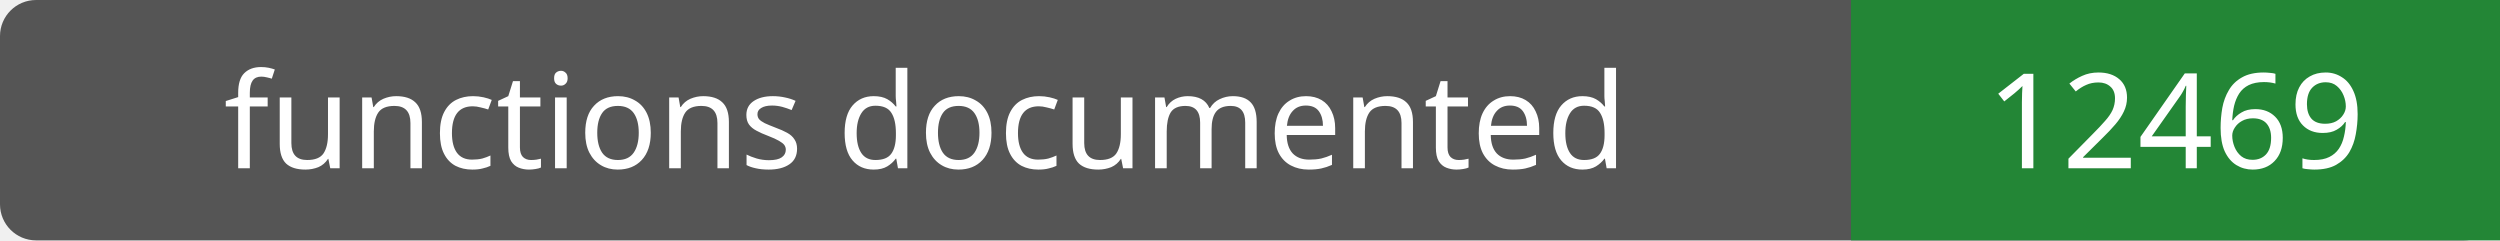
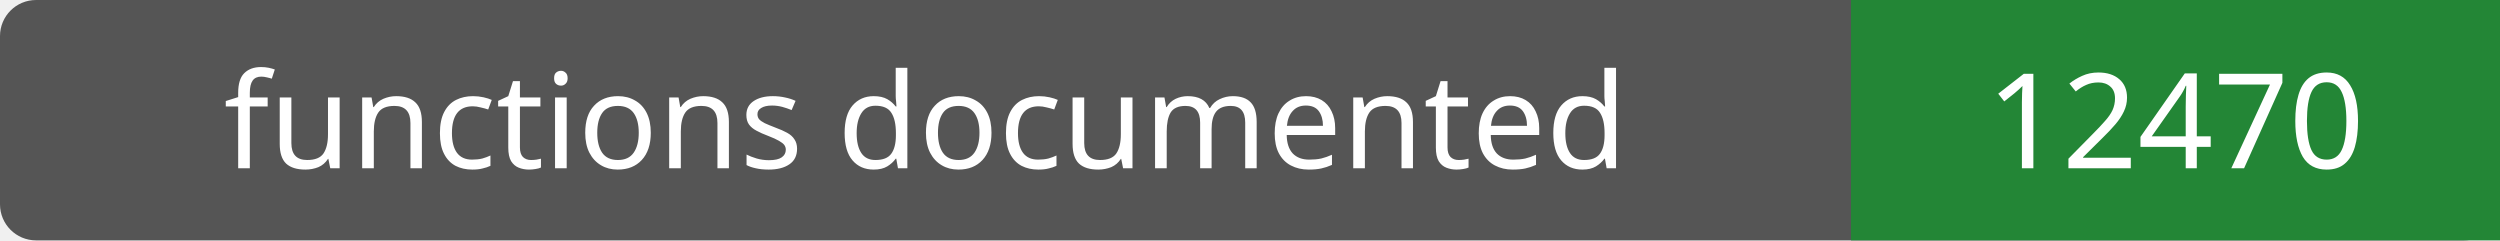
- <svg xmlns="http://www.w3.org/2000/svg" width="208" height="20" role="img" aria-label="functions documented: 12469">
+ <svg xmlns="http://www.w3.org/2000/svg" width="208" height="20" role="img" aria-label="functions documented: 12470">
  <rect width="208" height="20" rx="3" fill="#555" />
  <path fill="#238636" d="M154 0h54v20H154z" />
  <g fill="#fff" text-anchor="middle" font-family="Verdana,sans-serif" font-size="11">
    <text x="77.0" y="14">functions documented</text>
-     <text x="181.0" y="14">12469</text>
+     <text x="181.0" y="14">12470</text>
  </g>
</svg>
